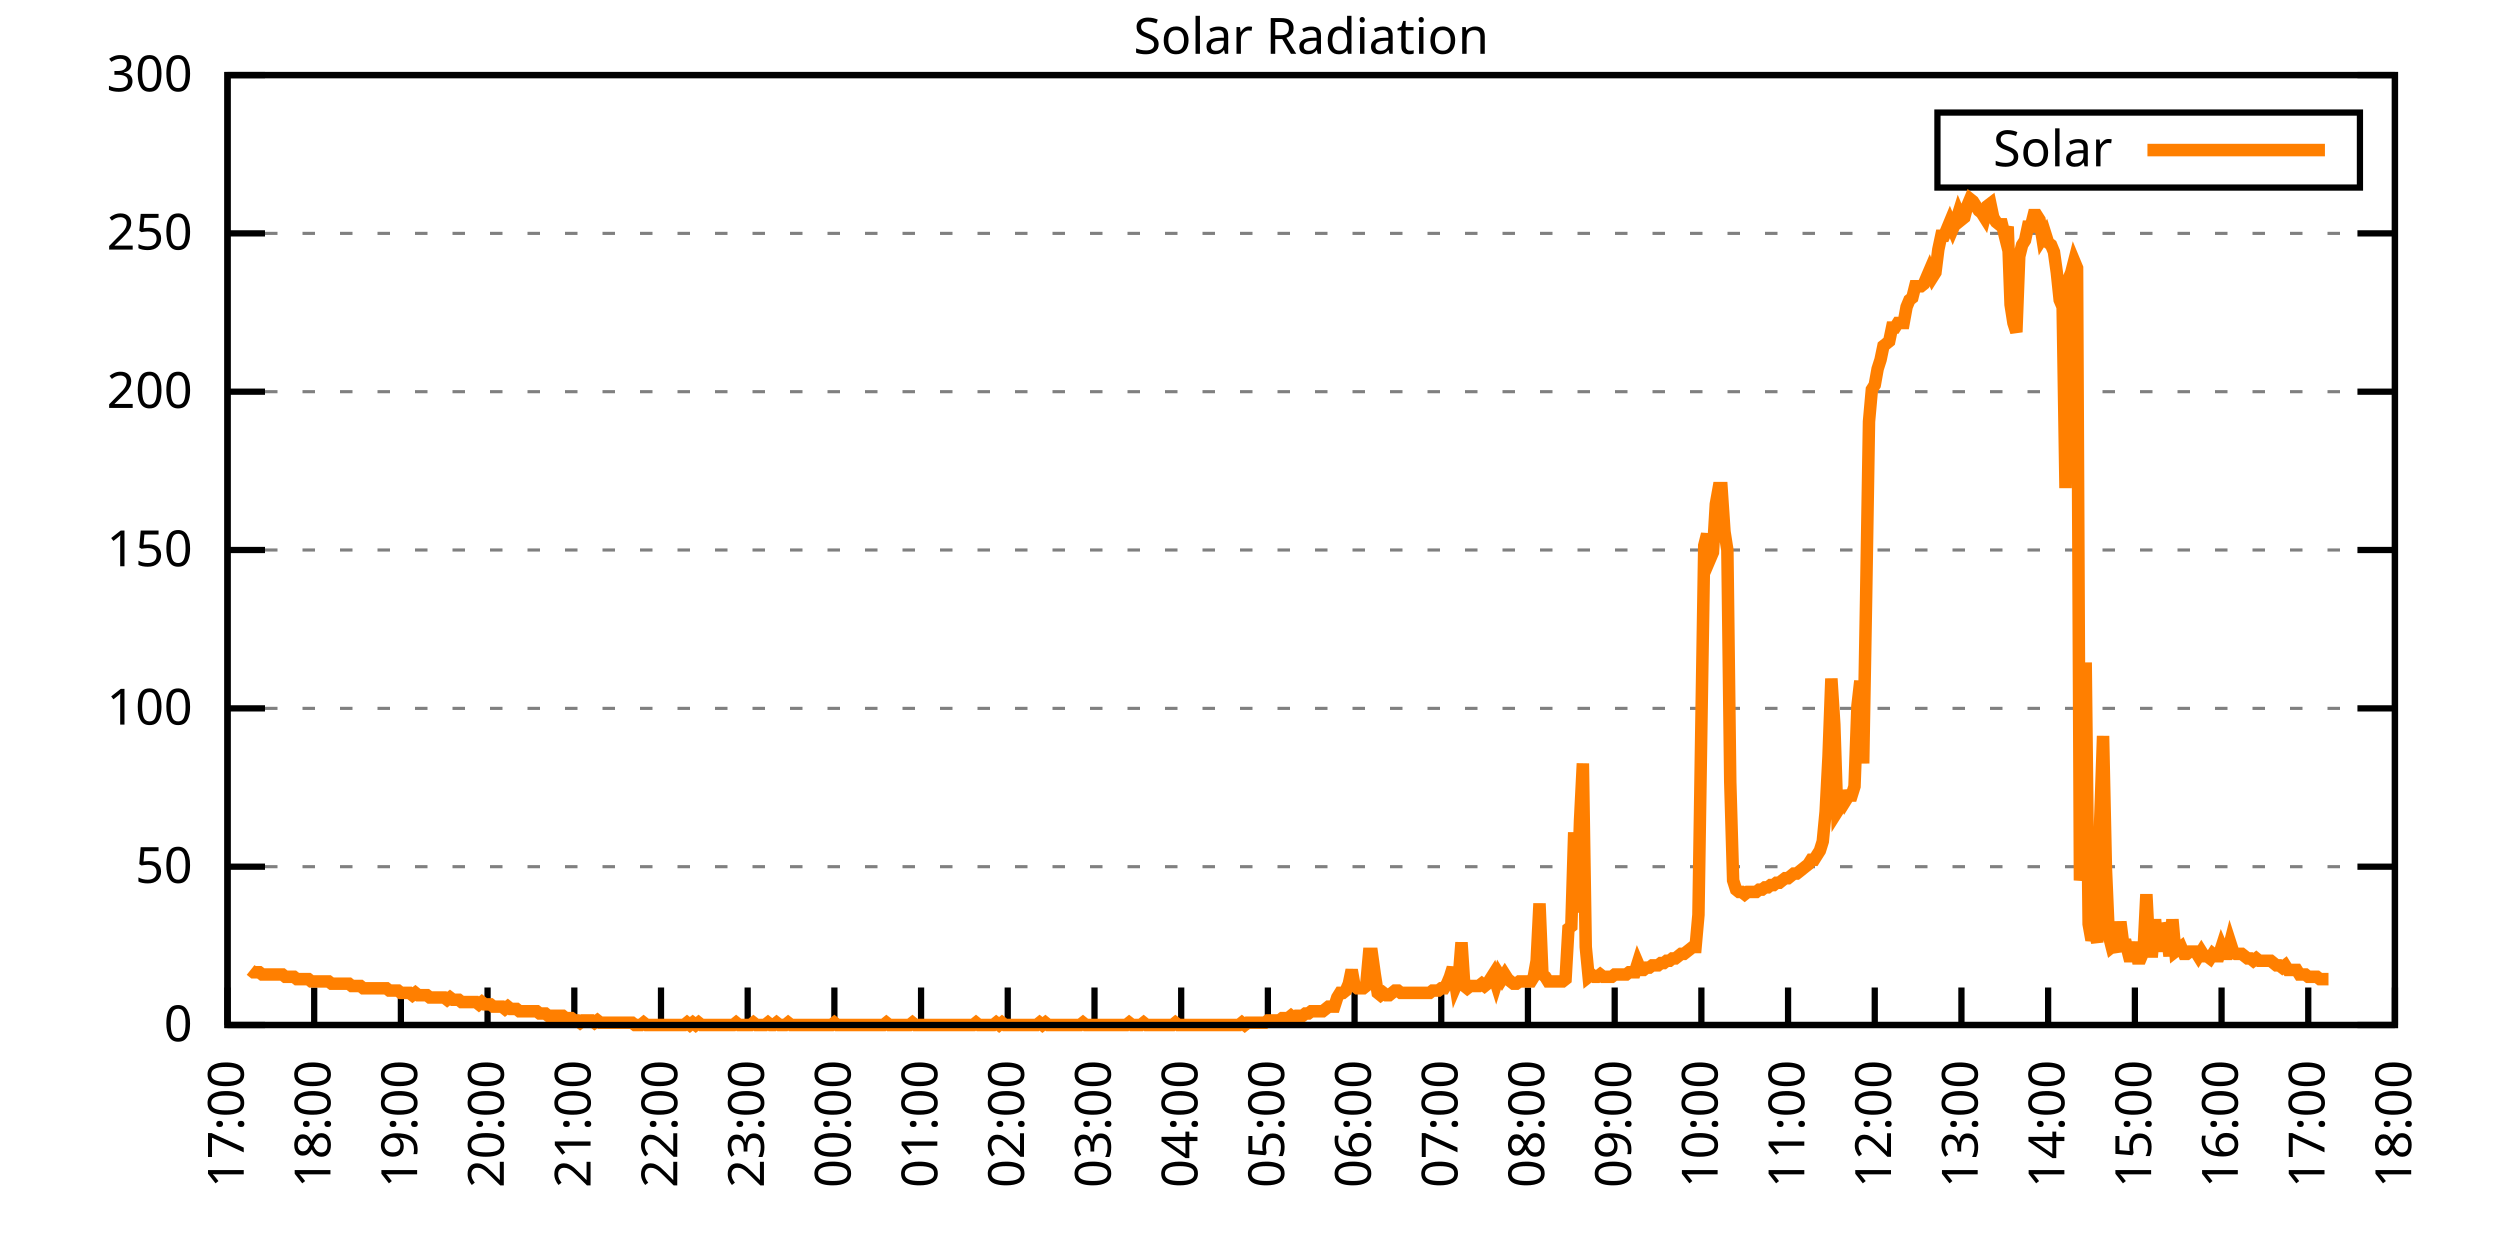
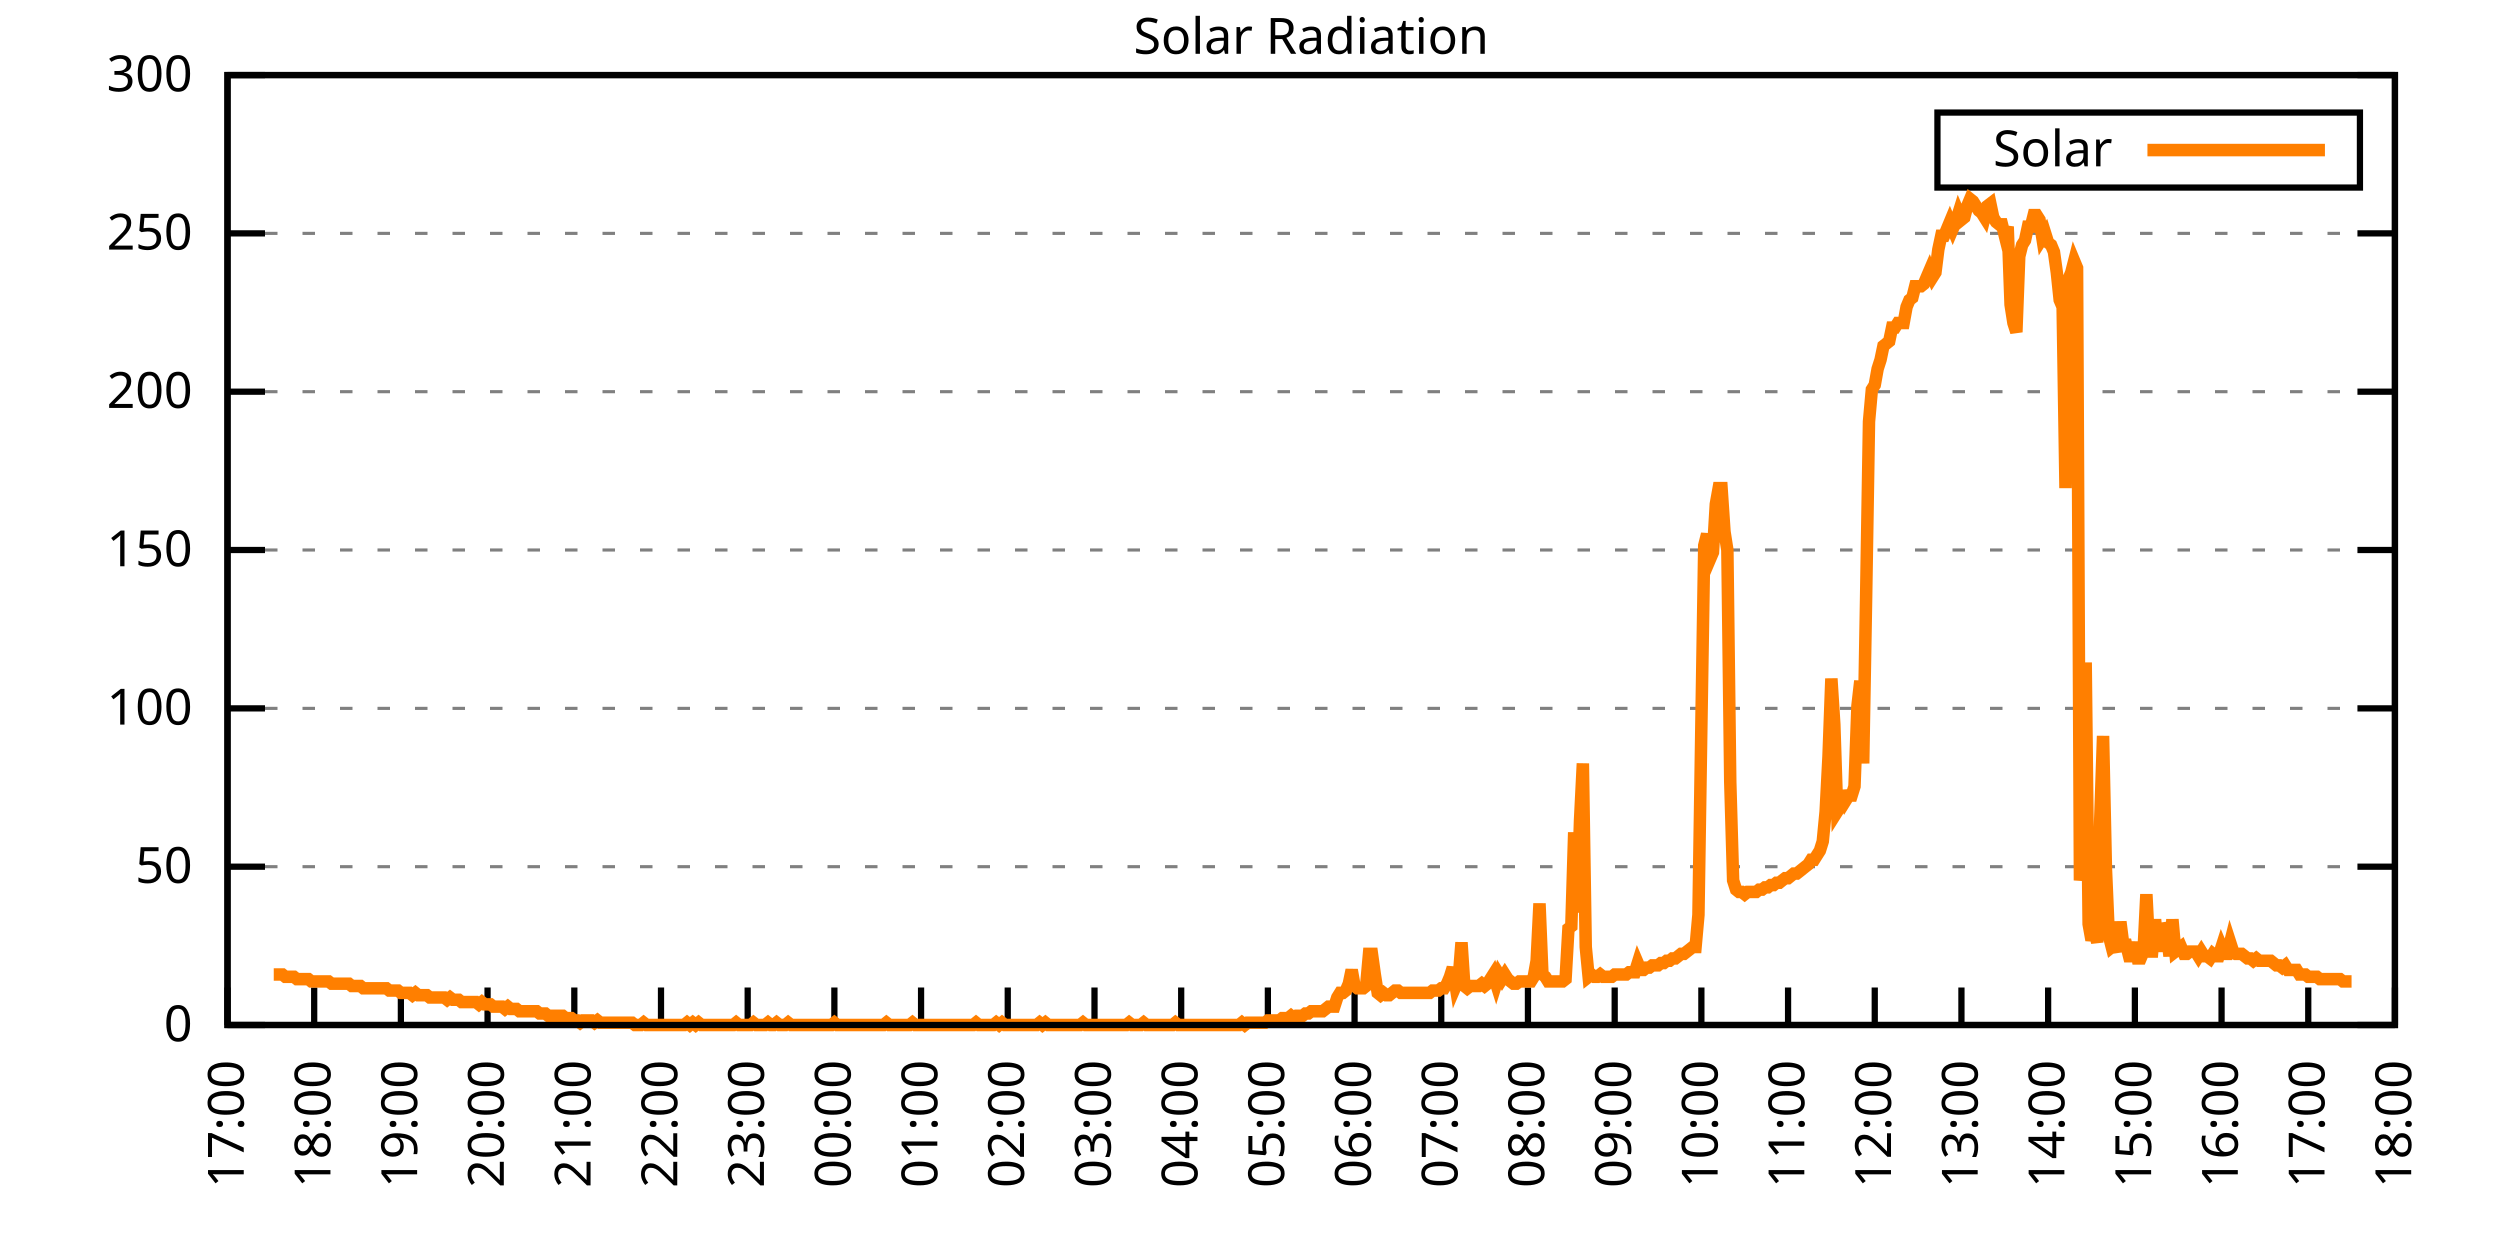
<svg xmlns="http://www.w3.org/2000/svg" xmlns:xlink="http://www.w3.org/1999/xlink" width="400" height="200" viewBox="0 0 400 200">
  <g id="gnuplot_canvas">
    <rect x="0" y="0" width="400" height="200" fill="none" />
    <defs>
      <circle id="gpDot" r="0.5" stroke-width="0.5" stroke="currentColor" />
      <path id="gpPt0" stroke-width="0.333" stroke="currentColor" d="M-1,0 h2 M0,-1 v2" />
      <path id="gpPt1" stroke-width="0.333" stroke="currentColor" d="M-1,-1 L1,1 M1,-1 L-1,1" />
      <path id="gpPt2" stroke-width="0.333" stroke="currentColor" d="M-1,0 L1,0 M0,-1 L0,1 M-1,-1 L1,1 M-1,1 L1,-1" />
      <rect id="gpPt3" stroke-width="0.333" stroke="currentColor" x="-1" y="-1" width="2" height="2" />
      <rect id="gpPt4" stroke-width="0.333" stroke="currentColor" fill="currentColor" x="-1" y="-1" width="2" height="2" />
      <circle id="gpPt5" stroke-width="0.333" stroke="currentColor" cx="0" cy="0" r="1" />
      <use xlink:href="#gpPt5" id="gpPt6" fill="currentColor" stroke="none" />
      <path id="gpPt7" stroke-width="0.333" stroke="currentColor" d="M0,-1.33 L-1.33,0.67 L1.33,0.67 z" />
      <use xlink:href="#gpPt7" id="gpPt8" fill="currentColor" stroke="none" />
      <use xlink:href="#gpPt7" id="gpPt9" stroke="currentColor" transform="rotate(180)" />
      <use xlink:href="#gpPt9" id="gpPt10" fill="currentColor" stroke="none" />
      <use xlink:href="#gpPt3" id="gpPt11" stroke="currentColor" transform="rotate(45)" />
      <use xlink:href="#gpPt11" id="gpPt12" fill="currentColor" stroke="none" />
      <path id="gpPt13" stroke-width="0.333" stroke="currentColor" d="M0,1.330 L1.265,0.411 L0.782,-1.067 L-0.782,-1.076 L-1.265,0.411 z" />
      <use xlink:href="#gpPt13" id="gpPt14" fill="currentColor" stroke="none" />
      <filter id="textbox" filterUnits="objectBoundingBox" x="0" y="0" height="1" width="1">
        <feFlood flood-color="white" flood-opacity="1" result="bgnd" />
        <feComposite in="SourceGraphic" in2="bgnd" operator="atop" />
      </filter>
      <filter id="greybox" filterUnits="objectBoundingBox" x="0" y="0" height="1" width="1">
        <feFlood flood-color="lightgrey" flood-opacity="1" result="grey" />
        <feComposite in="SourceGraphic" in2="grey" operator="atop" />
      </filter>
    </defs>
    <g fill="none" color="white" stroke="currentColor" stroke-width="1.00" stroke-linecap="butt" stroke-linejoin="miter">
</g>
    <g fill="none" color="black" stroke="currentColor" stroke-width="1.00" stroke-linecap="butt" stroke-linejoin="miter">
      <g stroke="none" shape-rendering="crispEdges">
        <polygon fill="rgb(255, 255, 255)" points="36.40,164.00 383.18,164.00 383.18,12.02 36.40,12.02 " />
      </g>
    </g>
    <g fill="none" color="black" stroke="currentColor" stroke-width="1.00" stroke-linecap="butt" stroke-linejoin="miter">
</g>
    <g fill="none" color="black" stroke="black" stroke-width="0.50" stroke-linecap="butt" stroke-linejoin="miter">
</g>
    <g fill="none" color="gray" stroke="currentColor" stroke-width="0.50" stroke-linecap="butt" stroke-linejoin="miter">
      <path stroke="gray" stroke-dasharray="2,4" class="gridline" d="M36.40,164.00 L383.19,164.00  " />
    </g>
    <g fill="none" color="gray" stroke="gray" stroke-width="1.00" stroke-linecap="butt" stroke-linejoin="miter">
</g>
    <g fill="none" color="black" stroke="currentColor" stroke-width="1.00" stroke-linecap="butt" stroke-linejoin="miter">
      <path stroke="black" d="M36.40,164.00 L42.40,164.00 M383.19,164.00 L377.19,164.00  " />
      <g transform="translate(30.80,166.60)" stroke="none" fill="black" font-family="Sans" font-size="8.00" text-anchor="end">
        <text>
          <tspan font-family="Sans"> 0</tspan>
        </text>
      </g>
    </g>
    <g fill="none" color="black" stroke="currentColor" stroke-width="1.00" stroke-linecap="butt" stroke-linejoin="miter">
</g>
    <g fill="none" color="black" stroke="black" stroke-width="0.50" stroke-linecap="butt" stroke-linejoin="miter">
</g>
    <g fill="none" color="gray" stroke="currentColor" stroke-width="0.50" stroke-linecap="butt" stroke-linejoin="miter">
      <path stroke="gray" stroke-dasharray="2,4" class="gridline" d="M36.40,138.67 L383.19,138.67  " />
    </g>
    <g fill="none" color="gray" stroke="gray" stroke-width="1.00" stroke-linecap="butt" stroke-linejoin="miter">
</g>
    <g fill="none" color="black" stroke="currentColor" stroke-width="1.00" stroke-linecap="butt" stroke-linejoin="miter">
      <path stroke="black" d="M36.40,138.67 L42.40,138.67 M383.19,138.67 L377.19,138.67  " />
      <g transform="translate(30.80,141.27)" stroke="none" fill="black" font-family="Sans" font-size="8.00" text-anchor="end">
        <text>
          <tspan font-family="Sans"> 50</tspan>
        </text>
      </g>
    </g>
    <g fill="none" color="black" stroke="currentColor" stroke-width="1.00" stroke-linecap="butt" stroke-linejoin="miter">
</g>
    <g fill="none" color="black" stroke="black" stroke-width="0.50" stroke-linecap="butt" stroke-linejoin="miter">
</g>
    <g fill="none" color="gray" stroke="currentColor" stroke-width="0.50" stroke-linecap="butt" stroke-linejoin="miter">
      <path stroke="gray" stroke-dasharray="2,4" class="gridline" d="M36.40,113.34 L383.19,113.34  " />
    </g>
    <g fill="none" color="gray" stroke="gray" stroke-width="1.00" stroke-linecap="butt" stroke-linejoin="miter">
</g>
    <g fill="none" color="black" stroke="currentColor" stroke-width="1.00" stroke-linecap="butt" stroke-linejoin="miter">
      <path stroke="black" d="M36.40,113.34 L42.40,113.34 M383.19,113.34 L377.19,113.34  " />
      <g transform="translate(30.80,115.94)" stroke="none" fill="black" font-family="Sans" font-size="8.00" text-anchor="end">
        <text>
          <tspan font-family="Sans"> 100</tspan>
        </text>
      </g>
    </g>
    <g fill="none" color="black" stroke="currentColor" stroke-width="1.00" stroke-linecap="butt" stroke-linejoin="miter">
</g>
    <g fill="none" color="black" stroke="black" stroke-width="0.50" stroke-linecap="butt" stroke-linejoin="miter">
</g>
    <g fill="none" color="gray" stroke="currentColor" stroke-width="0.50" stroke-linecap="butt" stroke-linejoin="miter">
      <path stroke="gray" stroke-dasharray="2,4" class="gridline" d="M36.40,88.00 L383.19,88.00  " />
    </g>
    <g fill="none" color="gray" stroke="gray" stroke-width="1.00" stroke-linecap="butt" stroke-linejoin="miter">
</g>
    <g fill="none" color="black" stroke="currentColor" stroke-width="1.00" stroke-linecap="butt" stroke-linejoin="miter">
      <path stroke="black" d="M36.40,88.00 L42.40,88.00 M383.19,88.00 L377.19,88.00  " />
      <g transform="translate(30.80,90.60)" stroke="none" fill="black" font-family="Sans" font-size="8.00" text-anchor="end">
        <text>
          <tspan font-family="Sans"> 150</tspan>
        </text>
      </g>
    </g>
    <g fill="none" color="black" stroke="currentColor" stroke-width="1.00" stroke-linecap="butt" stroke-linejoin="miter">
</g>
    <g fill="none" color="black" stroke="black" stroke-width="0.50" stroke-linecap="butt" stroke-linejoin="miter">
</g>
    <g fill="none" color="gray" stroke="currentColor" stroke-width="0.50" stroke-linecap="butt" stroke-linejoin="miter">
      <path stroke="gray" stroke-dasharray="2,4" class="gridline" d="M36.40,62.67 L383.19,62.67  " />
    </g>
    <g fill="none" color="gray" stroke="gray" stroke-width="1.00" stroke-linecap="butt" stroke-linejoin="miter">
</g>
    <g fill="none" color="black" stroke="currentColor" stroke-width="1.00" stroke-linecap="butt" stroke-linejoin="miter">
      <path stroke="black" d="M36.40,62.67 L42.40,62.67 M383.19,62.67 L377.19,62.67  " />
      <g transform="translate(30.80,65.27)" stroke="none" fill="black" font-family="Sans" font-size="8.00" text-anchor="end">
        <text>
          <tspan font-family="Sans"> 200</tspan>
        </text>
      </g>
    </g>
    <g fill="none" color="black" stroke="currentColor" stroke-width="1.00" stroke-linecap="butt" stroke-linejoin="miter">
</g>
    <g fill="none" color="black" stroke="black" stroke-width="0.50" stroke-linecap="butt" stroke-linejoin="miter">
</g>
    <g fill="none" color="gray" stroke="currentColor" stroke-width="0.50" stroke-linecap="butt" stroke-linejoin="miter">
      <path stroke="gray" stroke-dasharray="2,4" class="gridline" d="M36.40,37.34 L383.19,37.34  " />
    </g>
    <g fill="none" color="gray" stroke="gray" stroke-width="1.00" stroke-linecap="butt" stroke-linejoin="miter">
</g>
    <g fill="none" color="black" stroke="currentColor" stroke-width="1.00" stroke-linecap="butt" stroke-linejoin="miter">
      <path stroke="black" d="M36.40,37.34 L42.40,37.34 M383.19,37.34 L377.19,37.34  " />
      <g transform="translate(30.80,39.94)" stroke="none" fill="black" font-family="Sans" font-size="8.00" text-anchor="end">
        <text>
          <tspan font-family="Sans"> 250</tspan>
        </text>
      </g>
    </g>
    <g fill="none" color="black" stroke="currentColor" stroke-width="1.00" stroke-linecap="butt" stroke-linejoin="miter">
</g>
    <g fill="none" color="black" stroke="black" stroke-width="0.50" stroke-linecap="butt" stroke-linejoin="miter">
</g>
    <g fill="none" color="gray" stroke="currentColor" stroke-width="0.50" stroke-linecap="butt" stroke-linejoin="miter">
      <path stroke="gray" stroke-dasharray="2,4" class="gridline" d="M36.40,12.01 L383.19,12.01  " />
    </g>
    <g fill="none" color="gray" stroke="gray" stroke-width="1.00" stroke-linecap="butt" stroke-linejoin="miter">
</g>
    <g fill="none" color="black" stroke="currentColor" stroke-width="1.00" stroke-linecap="butt" stroke-linejoin="miter">
      <path stroke="black" d="M36.40,12.01 L42.40,12.01 M383.19,12.01 L377.19,12.01  " />
      <g transform="translate(30.80,14.61)" stroke="none" fill="black" font-family="Sans" font-size="8.00" text-anchor="end">
        <text>
          <tspan font-family="Sans"> 300</tspan>
        </text>
      </g>
    </g>
    <g fill="none" color="black" stroke="currentColor" stroke-width="1.00" stroke-linecap="butt" stroke-linejoin="miter">
      <path stroke="black" d="M36.40,164.00 L36.40,158.00  " />
      <g transform="translate(39.00,169.60) rotate(270.00)" stroke="none" fill="black" font-family="Sans" font-size="8.00" text-anchor="end">
        <text>
          <tspan font-family="Sans">17:00</tspan>
        </text>
      </g>
    </g>
    <g fill="none" color="black" stroke="currentColor" stroke-width="1.00" stroke-linecap="butt" stroke-linejoin="miter">
      <path stroke="black" d="M50.27,164.00 L50.27,158.00  " />
      <g transform="translate(52.87,169.60) rotate(270.00)" stroke="none" fill="black" font-family="Sans" font-size="8.00" text-anchor="end">
        <text>
          <tspan font-family="Sans">18:00</tspan>
        </text>
      </g>
    </g>
    <g fill="none" color="black" stroke="currentColor" stroke-width="1.00" stroke-linecap="butt" stroke-linejoin="miter">
      <path stroke="black" d="M64.14,164.00 L64.14,158.00  " />
      <g transform="translate(66.74,169.60) rotate(270.00)" stroke="none" fill="black" font-family="Sans" font-size="8.00" text-anchor="end">
        <text>
          <tspan font-family="Sans">19:00</tspan>
        </text>
      </g>
    </g>
    <g fill="none" color="black" stroke="currentColor" stroke-width="1.00" stroke-linecap="butt" stroke-linejoin="miter">
      <path stroke="black" d="M78.01,164.00 L78.01,158.00  " />
      <g transform="translate(80.61,169.60) rotate(270.00)" stroke="none" fill="black" font-family="Sans" font-size="8.00" text-anchor="end">
        <text>
          <tspan font-family="Sans">20:00</tspan>
        </text>
      </g>
    </g>
    <g fill="none" color="black" stroke="currentColor" stroke-width="1.00" stroke-linecap="butt" stroke-linejoin="miter">
      <path stroke="black" d="M91.89,164.00 L91.89,158.00  " />
      <g transform="translate(94.49,169.60) rotate(270.00)" stroke="none" fill="black" font-family="Sans" font-size="8.00" text-anchor="end">
        <text>
          <tspan font-family="Sans">21:00</tspan>
        </text>
      </g>
    </g>
    <g fill="none" color="black" stroke="currentColor" stroke-width="1.00" stroke-linecap="butt" stroke-linejoin="miter">
      <path stroke="black" d="M105.76,164.00 L105.76,158.00  " />
      <g transform="translate(108.36,169.60) rotate(270.00)" stroke="none" fill="black" font-family="Sans" font-size="8.00" text-anchor="end">
        <text>
          <tspan font-family="Sans">22:00</tspan>
        </text>
      </g>
    </g>
    <g fill="none" color="black" stroke="currentColor" stroke-width="1.00" stroke-linecap="butt" stroke-linejoin="miter">
      <path stroke="black" d="M119.63,164.00 L119.63,158.00  " />
      <g transform="translate(122.23,169.60) rotate(270.00)" stroke="none" fill="black" font-family="Sans" font-size="8.00" text-anchor="end">
        <text>
          <tspan font-family="Sans">23:00</tspan>
        </text>
      </g>
    </g>
    <g fill="none" color="black" stroke="currentColor" stroke-width="1.00" stroke-linecap="butt" stroke-linejoin="miter">
      <path stroke="black" d="M133.50,164.00 L133.50,158.00  " />
      <g transform="translate(136.10,169.60) rotate(270.00)" stroke="none" fill="black" font-family="Sans" font-size="8.00" text-anchor="end">
        <text>
          <tspan font-family="Sans">00:00</tspan>
        </text>
      </g>
    </g>
    <g fill="none" color="black" stroke="currentColor" stroke-width="1.00" stroke-linecap="butt" stroke-linejoin="miter">
      <path stroke="black" d="M147.37,164.00 L147.37,158.00  " />
      <g transform="translate(149.97,169.60) rotate(270.00)" stroke="none" fill="black" font-family="Sans" font-size="8.00" text-anchor="end">
        <text>
          <tspan font-family="Sans">01:00</tspan>
        </text>
      </g>
    </g>
    <g fill="none" color="black" stroke="currentColor" stroke-width="1.00" stroke-linecap="butt" stroke-linejoin="miter">
      <path stroke="black" d="M161.24,164.00 L161.24,158.00  " />
      <g transform="translate(163.84,169.60) rotate(270.00)" stroke="none" fill="black" font-family="Sans" font-size="8.00" text-anchor="end">
        <text>
          <tspan font-family="Sans">02:00</tspan>
        </text>
      </g>
    </g>
    <g fill="none" color="black" stroke="currentColor" stroke-width="1.00" stroke-linecap="butt" stroke-linejoin="miter">
      <path stroke="black" d="M175.12,164.00 L175.12,158.00  " />
      <g transform="translate(177.72,169.60) rotate(270.00)" stroke="none" fill="black" font-family="Sans" font-size="8.00" text-anchor="end">
        <text>
          <tspan font-family="Sans">03:00</tspan>
        </text>
      </g>
    </g>
    <g fill="none" color="black" stroke="currentColor" stroke-width="1.00" stroke-linecap="butt" stroke-linejoin="miter">
      <path stroke="black" d="M188.99,164.00 L188.99,158.00  " />
      <g transform="translate(191.59,169.60) rotate(270.00)" stroke="none" fill="black" font-family="Sans" font-size="8.00" text-anchor="end">
        <text>
          <tspan font-family="Sans">04:00</tspan>
        </text>
      </g>
    </g>
    <g fill="none" color="black" stroke="currentColor" stroke-width="1.00" stroke-linecap="butt" stroke-linejoin="miter">
      <path stroke="black" d="M202.86,164.00 L202.86,158.00  " />
      <g transform="translate(205.46,169.60) rotate(270.00)" stroke="none" fill="black" font-family="Sans" font-size="8.00" text-anchor="end">
        <text>
          <tspan font-family="Sans">05:00</tspan>
        </text>
      </g>
    </g>
    <g fill="none" color="black" stroke="currentColor" stroke-width="1.00" stroke-linecap="butt" stroke-linejoin="miter">
      <path stroke="black" d="M216.73,164.00 L216.73,158.00  " />
      <g transform="translate(219.33,169.60) rotate(270.00)" stroke="none" fill="black" font-family="Sans" font-size="8.00" text-anchor="end">
        <text>
          <tspan font-family="Sans">06:00</tspan>
        </text>
      </g>
    </g>
    <g fill="none" color="black" stroke="currentColor" stroke-width="1.00" stroke-linecap="butt" stroke-linejoin="miter">
      <path stroke="black" d="M230.60,164.00 L230.60,158.00  " />
      <g transform="translate(233.20,169.60) rotate(270.00)" stroke="none" fill="black" font-family="Sans" font-size="8.00" text-anchor="end">
        <text>
          <tspan font-family="Sans">07:00</tspan>
        </text>
      </g>
    </g>
    <g fill="none" color="black" stroke="currentColor" stroke-width="1.00" stroke-linecap="butt" stroke-linejoin="miter">
      <path stroke="black" d="M244.47,164.00 L244.47,158.00  " />
      <g transform="translate(247.07,169.60) rotate(270.00)" stroke="none" fill="black" font-family="Sans" font-size="8.00" text-anchor="end">
        <text>
          <tspan font-family="Sans">08:00</tspan>
        </text>
      </g>
    </g>
    <g fill="none" color="black" stroke="currentColor" stroke-width="1.00" stroke-linecap="butt" stroke-linejoin="miter">
      <path stroke="black" d="M258.35,164.00 L258.35,158.00  " />
      <g transform="translate(260.95,169.60) rotate(270.00)" stroke="none" fill="black" font-family="Sans" font-size="8.00" text-anchor="end">
        <text>
          <tspan font-family="Sans">09:00</tspan>
        </text>
      </g>
    </g>
    <g fill="none" color="black" stroke="currentColor" stroke-width="1.00" stroke-linecap="butt" stroke-linejoin="miter">
      <path stroke="black" d="M272.22,164.00 L272.22,158.00  " />
      <g transform="translate(274.82,169.60) rotate(270.00)" stroke="none" fill="black" font-family="Sans" font-size="8.00" text-anchor="end">
        <text>
          <tspan font-family="Sans">10:00</tspan>
        </text>
      </g>
    </g>
    <g fill="none" color="black" stroke="currentColor" stroke-width="1.00" stroke-linecap="butt" stroke-linejoin="miter">
      <path stroke="black" d="M286.09,164.00 L286.09,158.00  " />
      <g transform="translate(288.69,169.60) rotate(270.00)" stroke="none" fill="black" font-family="Sans" font-size="8.00" text-anchor="end">
        <text>
          <tspan font-family="Sans">11:00</tspan>
        </text>
      </g>
    </g>
    <g fill="none" color="black" stroke="currentColor" stroke-width="1.00" stroke-linecap="butt" stroke-linejoin="miter">
      <path stroke="black" d="M299.96,164.00 L299.96,158.00  " />
      <g transform="translate(302.56,169.60) rotate(270.00)" stroke="none" fill="black" font-family="Sans" font-size="8.00" text-anchor="end">
        <text>
          <tspan font-family="Sans">12:00</tspan>
        </text>
      </g>
    </g>
    <g fill="none" color="black" stroke="currentColor" stroke-width="1.00" stroke-linecap="butt" stroke-linejoin="miter">
      <path stroke="black" d="M313.83,164.00 L313.83,158.00  " />
      <g transform="translate(316.43,169.60) rotate(270.00)" stroke="none" fill="black" font-family="Sans" font-size="8.00" text-anchor="end">
        <text>
          <tspan font-family="Sans">13:00</tspan>
        </text>
      </g>
    </g>
    <g fill="none" color="black" stroke="currentColor" stroke-width="1.00" stroke-linecap="butt" stroke-linejoin="miter">
      <path stroke="black" d="M327.70,164.00 L327.70,158.00  " />
      <g transform="translate(330.30,169.60) rotate(270.00)" stroke="none" fill="black" font-family="Sans" font-size="8.00" text-anchor="end">
        <text>
          <tspan font-family="Sans">14:00</tspan>
        </text>
      </g>
    </g>
    <g fill="none" color="black" stroke="currentColor" stroke-width="1.00" stroke-linecap="butt" stroke-linejoin="miter">
      <path stroke="black" d="M341.58,164.00 L341.58,158.00  " />
      <g transform="translate(344.18,169.60) rotate(270.00)" stroke="none" fill="black" font-family="Sans" font-size="8.00" text-anchor="end">
        <text>
          <tspan font-family="Sans">15:00</tspan>
        </text>
      </g>
    </g>
    <g fill="none" color="black" stroke="currentColor" stroke-width="1.00" stroke-linecap="butt" stroke-linejoin="miter">
      <path stroke="black" d="M355.45,164.00 L355.45,158.00  " />
      <g transform="translate(358.05,169.60) rotate(270.00)" stroke="none" fill="black" font-family="Sans" font-size="8.00" text-anchor="end">
        <text>
          <tspan font-family="Sans">16:00</tspan>
        </text>
      </g>
    </g>
    <g fill="none" color="black" stroke="currentColor" stroke-width="1.00" stroke-linecap="butt" stroke-linejoin="miter">
      <path stroke="black" d="M369.32,164.00 L369.32,158.00  " />
      <g transform="translate(371.92,169.60) rotate(270.00)" stroke="none" fill="black" font-family="Sans" font-size="8.00" text-anchor="end">
        <text>
          <tspan font-family="Sans">17:00</tspan>
        </text>
      </g>
    </g>
    <g fill="none" color="black" stroke="currentColor" stroke-width="1.00" stroke-linecap="butt" stroke-linejoin="miter">
      <path stroke="black" d="M383.19,164.00 L383.19,158.00  " />
      <g transform="translate(385.79,169.60) rotate(270.00)" stroke="none" fill="black" font-family="Sans" font-size="8.00" text-anchor="end">
        <text>
          <tspan font-family="Sans">18:00</tspan>
        </text>
      </g>
    </g>
    <g fill="none" color="black" stroke="currentColor" stroke-width="1.00" stroke-linecap="butt" stroke-linejoin="miter">
</g>
    <g fill="none" color="black" stroke="currentColor" stroke-width="1.00" stroke-linecap="butt" stroke-linejoin="miter">
      <path stroke="black" d="M36.40,12.01 L36.40,164.00 L383.19,164.00 L383.19,12.01 L36.40,12.01 Z  " />
    </g>
    <g fill="none" color="black" stroke="currentColor" stroke-width="1.00" stroke-linecap="butt" stroke-linejoin="miter">
</g>
    <g fill="none" color="black" stroke="currentColor" stroke-width="1.00" stroke-linecap="butt" stroke-linejoin="miter">
      <path stroke="black" d="M309.99,30.01 L309.99,18.01 L377.59,18.01 L377.59,30.01 L309.99,30.01 Z  " />
    </g>
    <g id="Solar_Radiation_plot_1">
      <g fill="none" color="white" stroke="black" stroke-width="2.00" stroke-linecap="butt" stroke-linejoin="miter">
</g>
      <g fill="none" color="black" stroke="currentColor" stroke-width="2.00" stroke-linecap="butt" stroke-linejoin="miter">
        <g transform="translate(337.99,26.61)" stroke="none" fill="black" font-family="Sans" font-size="8.00" text-anchor="end">
          <text>
            <tspan font-family="Sans">Solar</tspan>
          </text>
        </g>
      </g>
      <g fill="none" color="black" stroke="currentColor" stroke-width="2.00" stroke-linecap="butt" stroke-linejoin="miter">
-         <path stroke="rgb(255, 127,   0)" d="M343.59,24.01 L371.99,24.01 M40.10,155.19 L40.56,155.56 L41.02,155.56 L41.49,155.56 L41.95,155.92 L42.87,155.92   L43.34,155.92 L43.80,155.92 L44.26,155.92 L44.72,155.92 L45.19,155.92 L45.65,156.29 L46.11,156.29 L46.57,156.29   L47.03,156.29 L47.50,156.66 L47.96,156.66 L48.42,156.66 L48.88,156.66 L49.35,156.66 L49.81,157.03 L50.27,157.03   L50.73,157.03 L51.20,157.03 L51.66,157.03 L52.12,157.03 L52.58,157.03 L53.05,157.39 L53.51,157.39 L53.97,157.39   L54.43,157.39 L54.90,157.39 L55.36,157.39 L55.82,157.39 L56.28,157.76 L56.75,157.76 L57.21,157.76 L57.67,157.76   L58.13,158.13 L58.59,158.13 L59.06,158.13 L59.52,158.13 L59.98,158.13 L60.44,158.13 L60.91,158.13 L61.37,158.13   L61.83,158.13 L62.29,158.49 L62.76,158.49 L63.22,158.49 L63.68,158.49 L64.14,158.86 L64.61,158.86 L65.07,158.86   L65.53,158.86 L65.99,159.23 L66.46,158.86 L66.92,159.23 L67.38,159.23 L67.84,159.23 L68.30,159.23 L68.77,159.60   L69.23,159.60 L69.69,159.60 L70.15,159.60 L70.62,159.60 L71.08,159.60 L71.54,159.96 L72.00,159.60 L72.47,159.96   L72.93,159.96 L73.39,159.96 L73.85,160.33 L74.32,160.33 L74.78,160.33 L75.24,160.33 L75.70,160.33 L76.17,160.33   L76.63,160.70 L77.09,160.33 L77.55,160.70 L78.01,160.70 L78.48,160.70 L78.94,161.06 L79.40,161.06 L79.86,161.06   L80.33,161.06 L80.79,161.43 L81.25,161.06 L81.71,161.43 L82.18,161.43 L82.64,161.43 L83.10,161.80 L83.56,161.80   L84.03,161.80 L84.49,161.80 L84.95,161.80 L85.41,161.80 L85.88,161.80 L86.34,162.16 L86.80,162.16 L87.26,162.16   L87.72,162.53 L88.19,162.53 L88.65,162.53 L89.11,162.53 L89.57,162.53 L90.04,162.53 L90.50,162.90 L90.96,162.90   L91.42,162.90 L91.89,163.27 L92.35,163.27 L92.81,163.63 L93.27,163.27 L93.74,163.27 L94.20,163.27 L94.66,163.27   L95.12,163.63 L95.59,163.27 L96.05,163.63 L96.51,163.63 L96.97,163.63 L97.44,163.63 L97.90,163.63 L98.36,163.63   L98.82,163.63 L99.28,163.63 L99.75,163.63 L100.21,163.63 L100.67,163.63 L101.13,163.63 L101.60,164.00 L102.06,164.00   L102.52,164.00 L102.98,163.63 L103.45,164.00 L103.91,164.00 L104.37,164.00 L104.83,164.00 L105.30,164.00 L105.76,164.00   L106.22,164.00 L106.68,164.00 L107.15,164.00 L107.61,164.00 L108.07,164.00 L108.53,164.00 L108.99,164.00 L109.46,164.00   L109.92,163.63 L110.38,164.00 L110.84,163.63 L111.31,164.00 L111.77,163.63 L112.23,164.00 L112.69,164.00 L113.16,164.00   L113.62,164.00 L114.08,164.00 L114.54,164.00 L115.01,164.00 L115.47,164.00 L115.93,164.00 L116.39,164.00 L116.86,164.00   L117.32,164.00 L117.78,163.63 L118.24,164.00 L118.70,164.00 L119.17,164.00 L119.63,164.00 L120.09,164.00 L120.55,163.63   L121.02,164.00 L121.48,164.00 L121.94,164.00 L122.40,164.00 L122.87,163.63 L123.33,164.00 L123.79,164.00 L124.25,163.63   L124.72,164.00 L125.18,164.00 L125.64,164.00 L126.10,163.63 L126.57,164.00 L127.03,164.00 L127.49,164.00 L127.95,164.00   L128.41,164.00 L128.88,164.00 L129.34,164.00 L129.80,164.00 L130.26,164.00 L130.73,164.00 L131.19,164.00 L131.65,164.00   L132.11,164.00 L132.58,164.00 L133.04,164.00 L133.50,163.63 L133.96,164.00 L134.43,164.00 L134.89,164.00 L135.35,164.00   L135.81,164.00 L136.28,164.00 L136.74,164.00 L137.20,164.00 L137.66,164.00 L138.13,164.00 L138.59,164.00 L139.05,164.00   L139.51,164.00 L139.97,164.00 L140.44,164.00 L140.90,164.00 L141.36,164.00 L141.82,163.63 L142.29,164.00 L142.75,164.00   L143.21,164.00 L143.67,164.00 L144.14,164.00 L144.60,164.00 L145.06,164.00 L145.52,164.00 L145.99,163.63 L146.45,164.00   L146.91,164.00 L147.37,164.00 L147.84,164.00 L148.30,164.00 L148.76,164.00 L149.22,164.00 L149.68,164.00 L150.15,164.00   L150.61,164.00 L151.07,164.00 L151.53,164.00 L152.00,164.00 L152.46,164.00 L152.92,164.00 L153.38,164.00 L153.85,164.00   L154.31,164.00 L154.77,164.00 L155.23,164.00 L155.70,164.00 L156.16,163.63 L156.62,164.00 L157.08,164.00 L157.55,164.00   L158.01,164.00 L158.47,164.00 L158.93,164.00 L159.39,163.63 L159.86,164.00 L160.32,163.63 L160.78,164.00 L161.24,164.00   L161.71,164.00 L162.17,164.00 L162.63,164.00 L163.09,164.00 L163.56,164.00 L164.02,164.00 L164.48,164.00 L164.94,164.00   L165.41,164.00 L165.87,164.00 L166.33,163.63 L166.79,164.00 L167.26,163.63 L167.72,164.00 L168.18,164.00 L168.64,164.00   L169.10,164.00 L169.57,164.00 L170.03,164.00 L170.49,164.00 L170.95,164.00 L171.42,164.00 L171.88,164.00 L172.34,164.00   L172.80,164.00 L173.27,163.63 L173.73,164.00 L174.19,164.00 L174.65,164.00 L175.12,164.00 L175.58,164.00 L176.04,164.00   L176.50,164.00 L176.97,164.00 L177.43,164.00 L177.89,164.00 L178.35,164.00 L178.82,164.00 L179.28,164.00 L179.74,164.00   L180.20,164.00 L180.66,163.63 L181.13,164.00 L181.59,164.00 L182.05,164.00 L182.51,164.00 L182.98,163.63 L183.44,164.00   L183.90,164.00 L184.36,164.00 L184.83,164.00 L185.29,164.00 L185.75,164.00 L186.21,164.00 L186.68,164.00 L187.14,164.00   L187.60,164.00 L188.06,163.63 L188.53,164.00 L188.99,164.00 L189.45,164.00 L189.91,164.00 L190.37,164.00 L190.84,164.00   L191.30,164.00 L191.76,164.00 L192.22,164.00 L192.69,164.00 L193.15,164.00 L193.61,164.00 L194.07,164.00 L194.54,164.00   L195.00,164.00 L195.46,164.00 L195.92,164.00 L196.39,164.00 L196.85,164.00 L197.31,164.00 L197.77,164.00 L198.24,164.00   L198.70,163.63 L199.16,164.00 L199.62,163.63 L200.08,163.63 L200.55,163.63 L201.01,163.63 L201.47,163.63 L201.93,163.63   L202.40,163.63 L202.86,163.27 L203.32,163.27 L203.78,163.27 L204.25,163.27 L204.71,163.27 L205.17,162.90 L205.63,162.90   L206.10,162.90 L206.56,162.53 L207.02,162.90 L207.48,162.53 L207.95,162.53 L208.41,162.53 L208.87,162.16 L209.33,162.16   L209.80,161.80 L210.26,161.80 L210.72,161.80 L211.18,161.80 L211.64,161.80 L212.11,161.43 L212.57,161.06 L213.03,161.06   L213.49,161.06 L213.96,159.60 L214.42,158.86 L214.88,158.86 L215.34,158.49 L215.81,157.39 L216.27,155.19 L216.73,157.76   L217.19,158.13 L217.66,158.13 L218.12,158.13 L218.58,157.76 L219.04,152.62 L219.51,152.62 L219.97,155.92 L220.43,158.86   L220.89,159.23 L221.35,158.86 L221.82,159.23 L222.28,159.23 L222.74,158.86 L223.20,158.49 L223.67,158.49 L224.13,158.86   L224.59,158.86 L225.05,158.86 L225.52,158.86 L225.98,158.86 L226.44,158.86 L226.90,158.86 L227.37,158.86 L227.83,158.86   L228.29,158.86 L228.75,158.86 L229.22,158.49 L229.68,158.49 L230.14,158.49 L230.60,158.13 L231.06,158.13 L231.53,157.39   L231.99,156.29 L232.45,154.82 L232.91,157.76 L233.38,156.66 L233.84,150.79 L234.30,157.76 L234.76,158.13 L235.23,157.76   L235.69,157.76 L236.15,157.76 L236.61,157.76 L237.08,157.39 L237.54,157.76 L238.00,157.39 L238.46,156.66 L238.93,155.92   L239.39,157.39 L239.85,155.92 L240.31,156.66 L240.77,155.92 L241.24,156.66 L241.70,157.03 L242.16,157.39 L242.62,157.39   L243.09,157.03 L243.55,157.03 L244.01,157.03 L244.47,157.03 L244.94,157.03 L245.40,156.29 L245.86,153.72 L246.32,144.55   L246.79,155.92 L247.25,156.29 L247.71,157.03 L248.17,157.03 L248.64,157.03 L249.10,157.03 L249.56,157.03 L250.02,157.03   L250.49,156.66 L250.95,148.58 L251.41,148.22 L251.87,133.17 L252.33,146.01 L252.80,131.33 L253.26,122.15 L253.72,151.52   L254.18,156.29 L254.65,155.92 L255.11,156.29 L255.57,156.29 L256.03,155.92 L256.50,156.29 L256.96,156.29 L257.42,156.29   L257.88,156.29 L258.35,155.92 L258.81,155.92 L259.27,155.92 L259.73,155.92 L260.20,155.92 L260.66,155.56 L261.12,155.56   L261.58,155.56 L262.04,154.09 L262.51,155.19 L262.97,155.19 L263.43,154.82 L263.89,154.82 L264.36,154.46 L264.82,154.46   L265.28,154.46 L265.74,154.09 L266.21,154.09 L266.67,153.72 L267.13,153.72 L267.59,153.35 L268.06,153.35 L268.52,152.99   L268.98,152.62 L269.44,152.62 L269.91,152.25 L270.37,151.89 L270.83,151.52 L271.29,151.52 L271.75,146.38 L272.22,115.91   L272.68,87.28 L273.14,85.45 L273.60,89.48 L274.07,88.38 L274.53,80.67 L274.99,78.10 L275.45,78.10 L275.92,85.08   L276.38,88.02 L276.84,125.09 L277.30,140.87 L277.77,142.34 L278.23,142.71 L278.69,142.71 L279.15,143.08 L279.62,142.71   L280.08,142.71 L280.54,142.71 L281.00,142.71 L281.46,142.34 L281.93,142.34 L282.39,141.98 L282.85,141.98 L283.31,141.61   L283.78,141.61 L284.24,141.24 L284.70,141.24 L285.16,140.87 L285.63,140.51 L286.09,140.51 L286.55,140.14 L287.01,139.77   L287.48,139.77 L287.94,139.41 L288.40,139.04 L288.86,138.67 L289.33,138.30 L289.79,137.57 L290.25,137.57 L290.71,136.84   L291.18,136.10 L291.64,134.63 L292.10,129.86 L292.56,121.05 L293.02,108.57 L293.49,115.91 L293.95,129.86 L294.41,129.13   L294.87,126.56 L295.34,128.03 L295.80,127.29 L296.26,127.29 L296.72,125.82 L297.19,112.98 L297.65,108.94 L298.11,122.15   L298.57,96.09 L299.04,67.46 L299.50,62.32 L299.96,61.59 L300.42,59.02 L300.89,57.55 L301.35,55.35 L301.81,54.98   L302.27,54.61 L302.73,52.41 L303.20,52.41 L303.66,51.68 L304.12,51.68 L304.58,51.68 L305.05,49.11 L305.51,48.00   L305.97,47.64 L306.43,45.80 L306.90,45.80 L307.36,45.80 L307.82,45.43 L308.28,44.33 L308.75,43.23 L309.21,44.33   L309.67,43.60 L310.13,39.93 L310.60,37.73 L311.06,37.73 L311.52,36.63 L311.98,35.52 L312.44,36.63 L312.91,35.52   L313.37,34.06 L313.83,35.16 L314.29,34.79 L314.76,32.95 L315.22,31.85 L315.68,32.22 L316.14,32.95 L316.61,33.69   L317.07,34.06 L317.53,34.79 L317.99,32.95 L318.46,32.59 L318.92,34.79 L319.38,35.52 L319.84,35.89 L320.31,35.89   L320.77,37.73 L321.23,36.26 L321.69,48.74 L322.15,51.68 L322.62,53.14 L323.08,41.03 L323.54,39.19 L324.00,38.46   L324.47,36.26 L324.93,36.26 L325.39,34.42 L325.85,34.42 L326.32,35.16 L326.78,38.09 L327.24,37.36 L327.70,38.83   L328.17,39.19 L328.63,40.30 L329.09,43.60 L329.55,48.00 L330.02,49.11 L330.48,78.10 L330.94,44.70 L331.40,43.60   L331.87,41.76 L332.33,42.87 L332.79,140.87 L333.25,137.57 L333.71,106.00 L334.18,147.85 L334.64,150.42 L335.10,148.95   L335.56,150.79 L336.03,131.33 L336.49,117.75 L336.95,139.04 L337.41,149.68 L337.88,151.52 L338.34,151.15 L338.80,152.25   L339.26,147.48 L339.73,151.15 L340.19,151.15 L340.65,152.99 L341.11,152.99 L341.58,150.79 L342.04,153.35 L342.50,153.35   L342.96,152.25 L343.42,143.08 L343.89,152.25 L344.35,152.25 L344.81,147.11 L345.27,152.25 L345.74,147.85 L346.20,148.95   L346.66,148.95 L347.12,152.99 L347.59,147.11 L348.05,152.25 L348.51,151.89 L348.97,151.52 L349.44,152.62 L349.90,152.62   L350.36,152.25 L350.82,152.25 L351.29,152.25 L351.75,152.99 L352.21,152.25 L352.67,152.99 L353.13,152.99 L353.60,153.35   L354.06,152.62 L354.52,152.99 L354.98,152.99 L355.45,151.52 L355.91,152.62 L356.37,152.62 L356.83,150.79 L357.30,152.25   L357.76,152.62 L358.22,152.62 L358.68,152.62 L359.15,152.99 L359.61,153.35 L360.07,153.35 L360.53,153.72 L361.00,153.35   L361.46,153.72 L361.92,153.72 L362.38,153.72 L362.84,153.72 L363.31,153.72 L363.77,154.09 L364.23,154.46 L364.69,154.46   L365.16,154.82 L365.62,154.46 L366.08,155.19 L366.54,155.19 L367.01,155.19 L367.47,155.19 L367.93,155.92 L368.39,155.92   L368.86,155.92 L369.32,156.29 L369.78,156.29 L370.24,156.29 L370.71,156.29 L371.17,156.66 L371.63,156.66 L372.09,156.66   L372.56,156.66  " />
+         <path stroke="rgb(255, 127,   0)" d="M343.59,24.01 L371.99,24.01 M43.80,155.92 L44.26,155.92 L44.72,155.92 L45.19,155.92 L45.65,156.29 L46.11,156.29   L46.57,156.29 L47.03,156.29 L47.50,156.66 L47.96,156.66 L48.42,156.66 L48.88,156.66 L49.35,156.66 L49.81,157.03   L50.27,157.03 L50.73,157.03 L51.20,157.03 L51.66,157.03 L52.12,157.03 L52.58,157.03 L53.05,157.39 L53.51,157.39   L53.97,157.39 L54.43,157.39 L54.90,157.39 L55.36,157.39 L55.82,157.39 L56.28,157.76 L56.75,157.76 L57.21,157.76   L57.67,157.76 L58.13,158.13 L58.59,158.13 L59.06,158.13 L59.52,158.13 L59.98,158.13 L60.44,158.13 L60.91,158.13   L61.37,158.13 L61.83,158.13 L62.29,158.49 L62.76,158.49 L63.22,158.49 L63.68,158.49 L64.14,158.86 L64.61,158.86   L65.07,158.86 L65.53,158.86 L65.99,159.23 L66.46,158.86 L66.92,159.23 L67.38,159.23 L67.84,159.23 L68.30,159.23   L68.77,159.60 L69.23,159.60 L69.69,159.60 L70.15,159.60 L70.62,159.60 L71.08,159.60 L71.54,159.96 L72.00,159.60   L72.47,159.96 L72.93,159.96 L73.39,159.96 L73.85,160.33 L74.32,160.33 L74.78,160.33 L75.24,160.33 L75.70,160.33   L76.17,160.33 L76.63,160.70 L77.09,160.33 L77.55,160.70 L78.01,160.70 L78.48,160.70 L78.94,161.06 L79.40,161.06   L79.86,161.06 L80.33,161.06 L80.79,161.43 L81.25,161.06 L81.71,161.43 L82.18,161.43 L82.64,161.43 L83.10,161.80   L83.56,161.80 L84.03,161.80 L84.49,161.80 L84.95,161.80 L85.41,161.80 L85.88,161.80 L86.34,162.16 L86.80,162.16   L87.26,162.16 L87.72,162.53 L88.19,162.53 L88.65,162.53 L89.11,162.53 L89.57,162.53 L90.04,162.53 L90.50,162.90   L90.96,162.90 L91.42,162.90 L91.89,163.27 L92.35,163.27 L92.81,163.63 L93.27,163.27 L93.74,163.27 L94.20,163.27   L94.66,163.27 L95.12,163.63 L95.59,163.27 L96.05,163.63 L96.51,163.63 L96.97,163.63 L97.44,163.63 L97.90,163.63   L98.36,163.63 L98.82,163.63 L99.28,163.63 L99.75,163.63 L100.21,163.63 L100.67,163.63 L101.13,163.63 L101.60,164.00   L102.06,164.00 L102.52,164.00 L102.98,163.63 L103.45,164.00 L103.91,164.00 L104.37,164.00 L104.83,164.00 L105.30,164.00   L105.76,164.00 L106.22,164.00 L106.68,164.00 L107.15,164.00 L107.61,164.00 L108.07,164.00 L108.53,164.00 L108.99,164.00   L109.46,164.00 L109.92,163.63 L110.38,164.00 L110.84,163.63 L111.31,164.00 L111.77,163.63 L112.23,164.00 L112.69,164.00   L113.16,164.00 L113.62,164.00 L114.08,164.00 L114.54,164.00 L115.01,164.00 L115.47,164.00 L115.93,164.00 L116.39,164.00   L116.86,164.00 L117.32,164.00 L117.78,163.63 L118.24,164.00 L118.70,164.00 L119.17,164.00 L119.63,164.00 L120.09,164.00   L120.55,163.63 L121.02,164.00 L121.48,164.00 L121.94,164.00 L122.40,164.00 L122.87,163.63 L123.33,164.00 L123.79,164.00   L124.25,163.63 L124.72,164.00 L125.18,164.00 L125.64,164.00 L126.10,163.63 L126.57,164.00 L127.03,164.00 L127.49,164.00   L127.95,164.00 L128.41,164.00 L128.88,164.00 L129.34,164.00 L129.80,164.00 L130.26,164.00 L130.73,164.00 L131.19,164.00   L131.65,164.00 L132.11,164.00 L132.58,164.00 L133.04,164.00 L133.50,163.63 L133.96,164.00 L134.43,164.00 L134.89,164.00   L135.35,164.00 L135.81,164.00 L136.28,164.00 L136.74,164.00 L137.20,164.00 L137.66,164.00 L138.13,164.00 L138.59,164.00   L139.05,164.00 L139.51,164.00 L139.97,164.00 L140.44,164.00 L140.90,164.00 L141.36,164.00 L141.82,163.63 L142.29,164.00   L142.75,164.00 L143.21,164.00 L143.67,164.00 L144.14,164.00 L144.60,164.00 L145.06,164.00 L145.52,164.00 L145.99,163.63   L146.45,164.00 L146.91,164.00 L147.37,164.00 L147.84,164.00 L148.30,164.00 L148.76,164.00 L149.22,164.00 L149.68,164.00   L150.15,164.00 L150.61,164.00 L151.07,164.00 L151.53,164.00 L152.00,164.00 L152.46,164.00 L152.92,164.00 L153.38,164.00   L153.85,164.00 L154.31,164.00 L154.77,164.00 L155.23,164.00 L155.70,164.00 L156.16,163.63 L156.62,164.00 L157.08,164.00   L157.55,164.00 L158.01,164.00 L158.47,164.00 L158.93,164.00 L159.39,163.63 L159.86,164.00 L160.32,163.63 L160.78,164.00   L161.24,164.00 L161.71,164.00 L162.17,164.00 L162.63,164.00 L163.09,164.00 L163.56,164.00 L164.02,164.00 L164.48,164.00   L164.94,164.00 L165.41,164.00 L165.87,164.00 L166.33,163.63 L166.79,164.00 L167.26,163.63 L167.72,164.00 L168.18,164.00   L168.64,164.00 L169.10,164.00 L169.57,164.00 L170.03,164.00 L170.49,164.00 L170.95,164.00 L171.42,164.00 L171.88,164.00   L172.34,164.00 L172.80,164.00 L173.27,163.63 L173.73,164.00 L174.19,164.00 L174.65,164.00 L175.12,164.00 L175.58,164.00   L176.04,164.00 L176.50,164.00 L176.97,164.00 L177.43,164.00 L177.89,164.00 L178.35,164.00 L178.82,164.00 L179.28,164.00   L179.74,164.00 L180.20,164.00 L180.66,163.63 L181.13,164.00 L181.59,164.00 L182.05,164.00 L182.51,164.00 L182.98,163.63   L183.44,164.00 L183.90,164.00 L184.36,164.00 L184.83,164.00 L185.29,164.00 L185.75,164.00 L186.21,164.00 L186.68,164.00   L187.14,164.00 L187.60,164.00 L188.06,163.63 L188.53,164.00 L188.99,164.00 L189.45,164.00 L189.91,164.00 L190.37,164.00   L190.84,164.00 L191.30,164.00 L191.76,164.00 L192.22,164.00 L192.69,164.00 L193.15,164.00 L193.61,164.00 L194.07,164.00   L194.54,164.00 L195.00,164.00 L195.46,164.00 L195.92,164.00 L196.39,164.00 L196.85,164.00 L197.31,164.00 L197.77,164.00   L198.24,164.00 L198.70,163.63 L199.16,164.00 L199.62,163.63 L200.08,163.63 L200.55,163.63 L201.01,163.63 L201.47,163.63   L201.93,163.63 L202.40,163.63 L202.86,163.27 L203.32,163.27 L203.78,163.27 L204.25,163.27 L204.71,163.27 L205.17,162.90   L205.63,162.90 L206.10,162.90 L206.56,162.53 L207.02,162.90 L207.48,162.53 L207.95,162.53 L208.41,162.53 L208.87,162.16   L209.33,162.16 L209.80,161.80 L210.26,161.80 L210.72,161.80 L211.18,161.80 L211.64,161.80 L212.11,161.43 L212.57,161.06   L213.03,161.06 L213.49,161.06 L213.96,159.60 L214.42,158.86 L214.88,158.86 L215.34,158.49 L215.81,157.39 L216.27,155.19   L216.73,157.76 L217.19,158.13 L217.66,158.13 L218.12,158.13 L218.58,157.76 L219.04,152.62 L219.51,152.62 L219.97,155.92   L220.43,158.86 L220.89,159.23 L221.35,158.86 L221.82,159.23 L222.28,159.23 L222.74,158.86 L223.20,158.49 L223.67,158.49   L224.13,158.86 L224.59,158.86 L225.05,158.86 L225.52,158.86 L225.98,158.86 L226.44,158.86 L226.90,158.86 L227.37,158.86   L227.83,158.86 L228.29,158.86 L228.75,158.86 L229.22,158.49 L229.68,158.49 L230.14,158.49 L230.60,158.13 L231.06,158.13   L231.53,157.39 L231.99,156.29 L232.45,154.82 L232.91,157.76 L233.38,156.66 L233.84,150.79 L234.30,157.76 L234.76,158.13   L235.23,157.76 L235.69,157.76 L236.15,157.76 L236.61,157.76 L237.08,157.39 L237.54,157.76 L238.00,157.39 L238.46,156.66   L238.93,155.92 L239.39,157.39 L239.85,155.92 L240.31,156.66 L240.77,155.92 L241.24,156.66 L241.70,157.03 L242.16,157.39   L242.62,157.39 L243.09,157.03 L243.55,157.03 L244.01,157.03 L244.47,157.03 L244.94,157.03 L245.40,156.29 L245.86,153.72   L246.32,144.55 L246.79,155.92 L247.25,156.29 L247.71,157.03 L248.17,157.03 L248.64,157.03 L249.10,157.03 L249.56,157.03   L250.02,157.03 L250.49,156.66 L250.95,148.58 L251.41,148.22 L251.87,133.17 L252.33,146.01 L252.80,131.33 L253.26,122.15   L253.72,151.52 L254.18,156.29 L254.65,155.92 L255.11,156.29 L255.57,156.29 L256.03,155.92 L256.50,156.29 L256.96,156.29   L257.42,156.29 L257.88,156.29 L258.35,155.92 L258.81,155.92 L259.27,155.92 L259.73,155.92 L260.20,155.92 L260.66,155.56   L261.12,155.56 L261.58,155.56 L262.04,154.09 L262.51,155.19 L262.97,155.19 L263.43,154.82 L263.89,154.82 L264.36,154.46   L264.82,154.46 L265.28,154.46 L265.74,154.09 L266.21,154.09 L266.67,153.72 L267.13,153.72 L267.59,153.35 L268.06,153.35   L268.52,152.99 L268.98,152.62 L269.44,152.62 L269.91,152.25 L270.37,151.89 L270.83,151.52 L271.29,151.52 L271.75,146.38   L272.22,115.91 L272.68,87.28 L273.14,85.45 L273.60,89.48 L274.07,88.38 L274.53,80.67 L274.99,78.10 L275.45,78.10   L275.92,85.08 L276.38,88.02 L276.84,125.09 L277.30,140.87 L277.77,142.34 L278.23,142.71 L278.69,142.71 L279.15,143.08   L279.62,142.71 L280.08,142.71 L280.54,142.71 L281.00,142.71 L281.46,142.34 L281.93,142.34 L282.39,141.98 L282.85,141.98   L283.31,141.61 L283.78,141.61 L284.24,141.24 L284.70,141.24 L285.16,140.87 L285.63,140.51 L286.09,140.51 L286.55,140.14   L287.01,139.77 L287.48,139.77 L287.94,139.41 L288.40,139.04 L288.86,138.67 L289.33,138.30 L289.79,137.57 L290.25,137.57   L290.71,136.84 L291.18,136.10 L291.64,134.63 L292.10,129.86 L292.56,121.05 L293.02,108.57 L293.49,115.91 L293.95,129.86   L294.41,129.13 L294.87,126.56 L295.34,128.03 L295.80,127.29 L296.26,127.29 L296.72,125.82 L297.19,112.98 L297.65,108.94   L298.11,122.15 L298.57,96.09 L299.04,67.46 L299.50,62.32 L299.96,61.59 L300.42,59.02 L300.89,57.55 L301.35,55.35   L301.81,54.98 L302.27,54.61 L302.73,52.41 L303.20,52.41 L303.66,51.68 L304.12,51.68 L304.58,51.68 L305.05,49.11   L305.51,48.00 L305.97,47.64 L306.43,45.80 L306.90,45.80 L307.36,45.80 L307.82,45.43 L308.28,44.33 L308.75,43.23   L309.21,44.33 L309.67,43.60 L310.13,39.93 L310.60,37.73 L311.06,37.73 L311.52,36.63 L311.98,35.52 L312.44,36.63   L312.91,35.52 L313.37,34.06 L313.83,35.16 L314.29,34.79 L314.76,32.95 L315.22,31.85 L315.68,32.22 L316.14,32.95   L316.61,33.69 L317.07,34.06 L317.53,34.79 L317.99,32.95 L318.46,32.59 L318.92,34.79 L319.38,35.52 L319.84,35.89   L320.31,35.89 L320.77,37.73 L321.23,36.26 L321.69,48.74 L322.15,51.68 L322.62,53.14 L323.08,41.03 L323.54,39.19   L324.00,38.46 L324.47,36.26 L324.93,36.26 L325.39,34.42 L325.85,34.42 L326.32,35.16 L326.78,38.09 L327.24,37.36   L327.70,38.83 L328.17,39.19 L328.63,40.30 L329.09,43.60 L329.55,48.00 L330.02,49.11 L330.48,78.10 L330.94,44.70   L331.40,43.60 L331.87,41.76 L332.33,42.87 L332.79,140.87 L333.25,137.57 L333.71,106.00 L334.18,147.85 L334.64,150.42   L335.10,148.95 L335.56,150.79 L336.03,131.33 L336.49,117.75 L336.95,139.04 L337.41,149.68 L337.88,151.52 L338.34,151.15   L338.80,152.25 L339.26,147.48 L339.73,151.15 L340.19,151.15 L340.65,152.99 L341.11,152.99 L341.58,150.79 L342.04,153.35   L342.50,153.35 L342.96,152.25 L343.42,143.08 L343.89,152.25 L344.35,152.25 L344.81,147.11 L345.27,152.25 L345.74,147.85   L346.20,148.95 L346.66,148.95 L347.12,152.99 L347.59,147.11 L348.05,152.25 L348.51,151.89 L348.97,151.52 L349.44,152.62   L349.90,152.62 L350.36,152.25 L350.82,152.25 L351.29,152.25 L351.75,152.99 L352.21,152.25 L352.67,152.99 L353.13,152.99   L353.60,153.35 L354.06,152.62 L354.52,152.99 L354.98,152.99 L355.45,151.52 L355.91,152.62 L356.37,152.62 L356.83,150.79   L357.30,152.25 L357.76,152.62 L358.22,152.62 L358.68,152.62 L359.15,152.99 L359.61,153.35 L360.07,153.35 L360.53,153.72   L361.00,153.35 L361.46,153.72 L361.92,153.72 L362.38,153.72 L362.84,153.72 L363.31,153.72 L363.77,154.09 L364.23,154.46   L364.69,154.46 L365.16,154.82 L365.62,154.46 L366.08,155.19 L366.54,155.19 L367.01,155.19 L367.47,155.19 L367.93,155.92   L368.39,155.92 L368.86,155.92 L369.32,156.29 L369.78,156.29 L370.24,156.29 L370.71,156.29 L371.17,156.66 L371.63,156.66   L372.09,156.66 L372.56,156.66 L373.02,156.66 L373.48,156.66 L373.94,156.66 L374.40,156.66 L374.87,157.03 L375.33,157.03   L375.79,157.03 L376.25,157.03  " />
      </g>
    </g>
    <g fill="none" color="black" stroke="currentColor" stroke-width="2.00" stroke-linecap="butt" stroke-linejoin="miter">
</g>
    <g fill="none" color="black" stroke="black" stroke-width="1.00" stroke-linecap="butt" stroke-linejoin="miter">
</g>
    <g fill="none" color="black" stroke="currentColor" stroke-width="1.00" stroke-linecap="butt" stroke-linejoin="miter">
      <path stroke="black" d="M36.40,12.01 L36.40,164.00 L383.19,164.00 L383.19,12.01 L36.40,12.01 Z  " />
      <g transform="translate(6.80,88.01) rotate(270.00)" stroke="none" fill="black" font-family="Sans" font-size="8.00" text-anchor="middle">
        <text />
      </g>
    </g>
    <g fill="none" color="black" stroke="currentColor" stroke-width="1.00" stroke-linecap="butt" stroke-linejoin="miter">
</g>
    <g fill="none" color="black" stroke="currentColor" stroke-width="1.00" stroke-linecap="butt" stroke-linejoin="miter">
      <g transform="translate(209.79,8.61)" stroke="none" fill="black" font-family="Sans" font-size="8.00" text-anchor="middle">
        <text>
          <tspan font-family="Sans">Solar Radiation</tspan>
        </text>
      </g>
    </g>
    <g fill="none" color="black" stroke="currentColor" stroke-width="1.00" stroke-linecap="butt" stroke-linejoin="miter">
</g>
  </g>
</svg>
